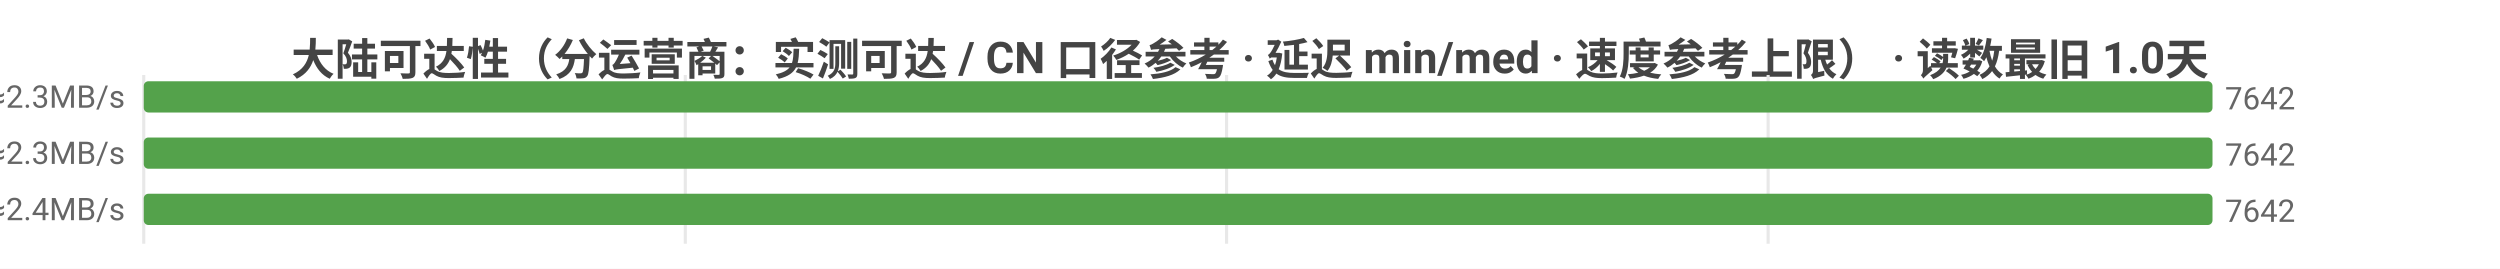
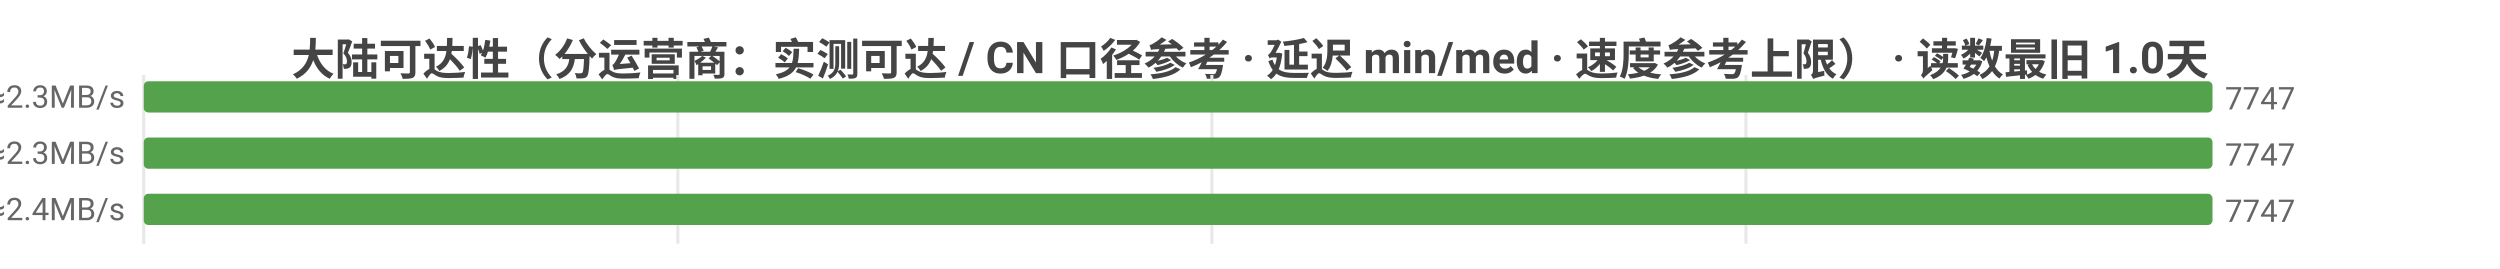
<svg xmlns="http://www.w3.org/2000/svg" width="800" height="86" viewBox="0 0 800 86">
  <rect width="800" height="86" fill="#ffffff" />
  <style>text{font-family:system-ui,-apple-system,'Segoe UI',Roboto,'PingFang SC','Microsoft YaHei','Noto Sans CJK SC',sans-serif}.g{stroke:#e8e8e8;stroke-width:1}.a{stroke:#999;stroke-width:1}.t{font-size:10px;fill:#666}.m{font-size:10px;text-anchor:middle;fill:#666}.e{font-size:10px;text-anchor:end;fill:#666}.l{font-size:11px;fill:#333}.tt{font-size:14px;font-weight:600;text-anchor:middle;fill:#444}.em{font-size:13px;text-anchor:middle;fill:#999}</style>
  <text class="tt" x="400.0" y="24">大陆可达性（分运营商：实测可达 / CN 口径参考 · 延迟 min/med · 速度参考上限） · 读数最旧 1.0天</text>
  <line class="g" x1="46" y1="24" x2="46" y2="78" />
-   <line class="g" x1="219.3" y1="24" x2="219.3" y2="78" />
-   <line class="g" x1="392.5" y1="24" x2="392.5" y2="78" />
-   <line class="g" x1="565.8" y1="24" x2="565.8" y2="78" />
-   <text class="e" x="40" y="35">中国电信  实测可达 7642/9817 · CN口径 7644  min5/med210ms  ≈2.3MB/s</text>
+   <line class="g" x1="216.9" y1="24" x2="216.9" y2="78" />
+   <line class="g" x1="387.8" y1="24" x2="387.8" y2="78" />
+   <line class="g" x1="558.7" y1="24" x2="558.7" y2="78" />
+   <text class="e" x="40" y="35">中国电信  实测可达 7747/9939 · CN口径 7749  min5/med210ms  ≈2.3MB/s</text>
  <rect x="46" y="26" width="662" height="10" fill="#54a24b" rx="1.5" />
-   <text class="t" x="712" y="35">7642</text>
-   <text class="e" x="40" y="53">中国联通  实测可达 7642/10098 · CN口径 7644  min4/med213ms  ≈2.3MB/s</text>
+   <text class="t" x="712" y="35">7747</text>
+   <text class="e" x="40" y="53">中国联通  实测可达 7747/10224 · CN口径 7749  min4/med213ms  ≈2.3MB/s</text>
  <rect x="46" y="44" width="662" height="10" fill="#54a24b" rx="1.5" />
-   <text class="t" x="712" y="53">7642</text>
-   <text class="e" x="40" y="71">中国移动  实测可达 7642/9896 · CN口径 7644  min10/med196ms  ≈2.4MB/s</text>
+   <text class="t" x="712" y="53">7747</text>
+   <text class="e" x="40" y="71">中国移动  实测可达 7747/10025 · CN口径 7749  min10/med196ms  ≈2.4MB/s</text>
  <rect x="46" y="62" width="662" height="10" fill="#54a24b" rx="1.5" />
-   <text class="t" x="712" y="71">7642</text>
+   <text class="t" x="712" y="71">7747</text>
</svg>
